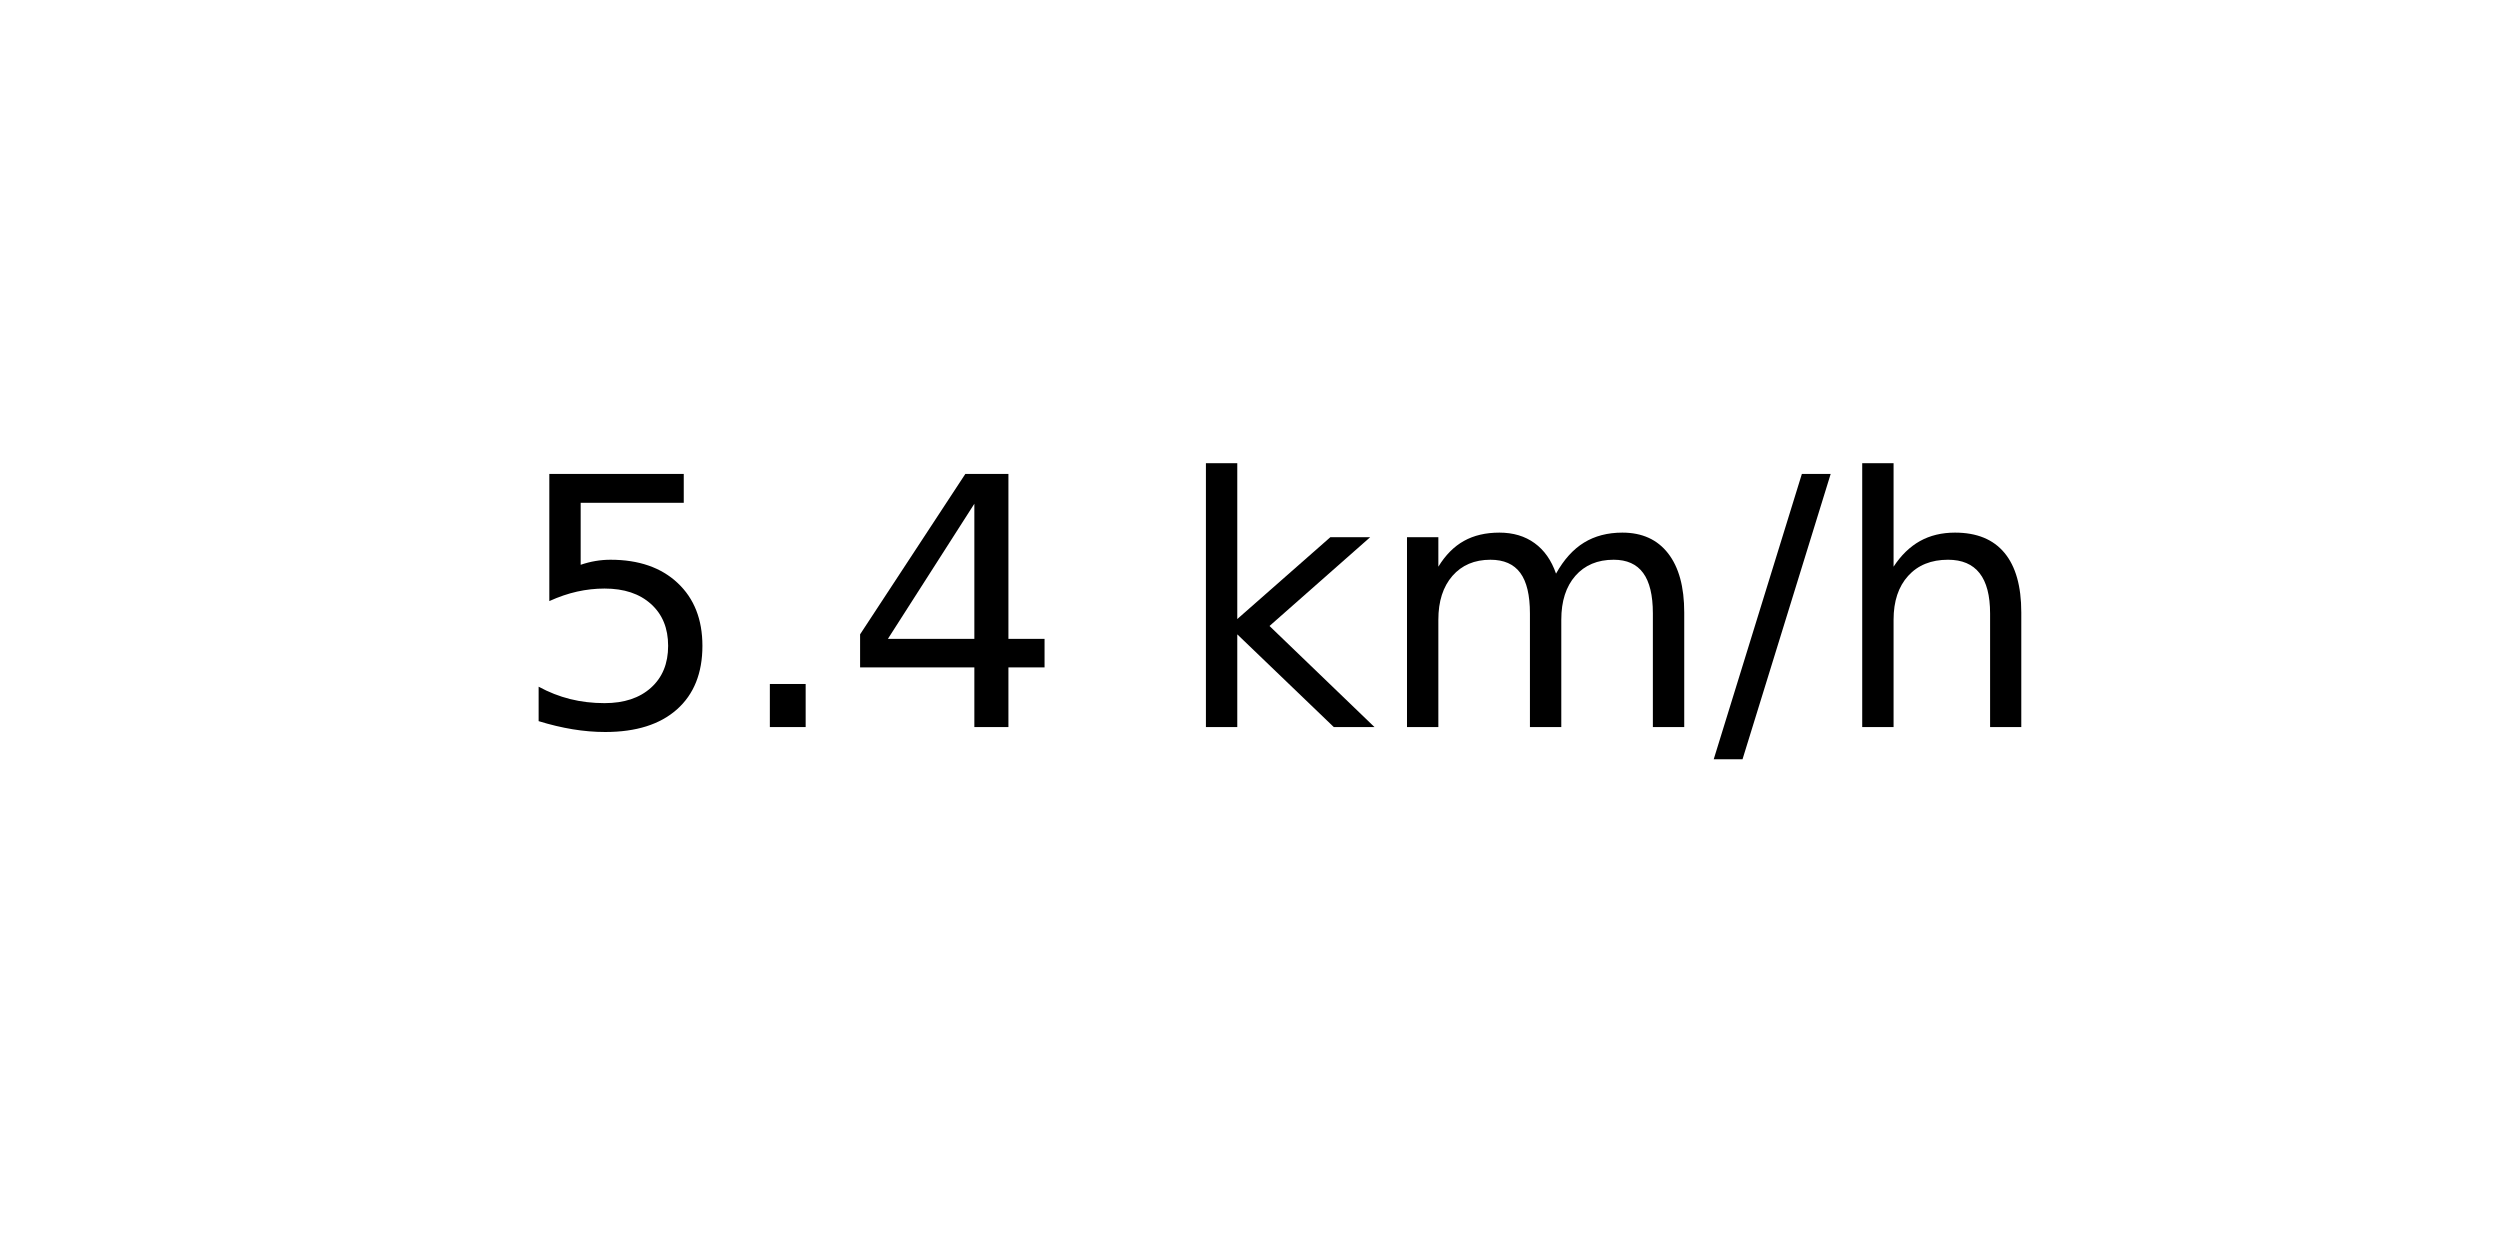
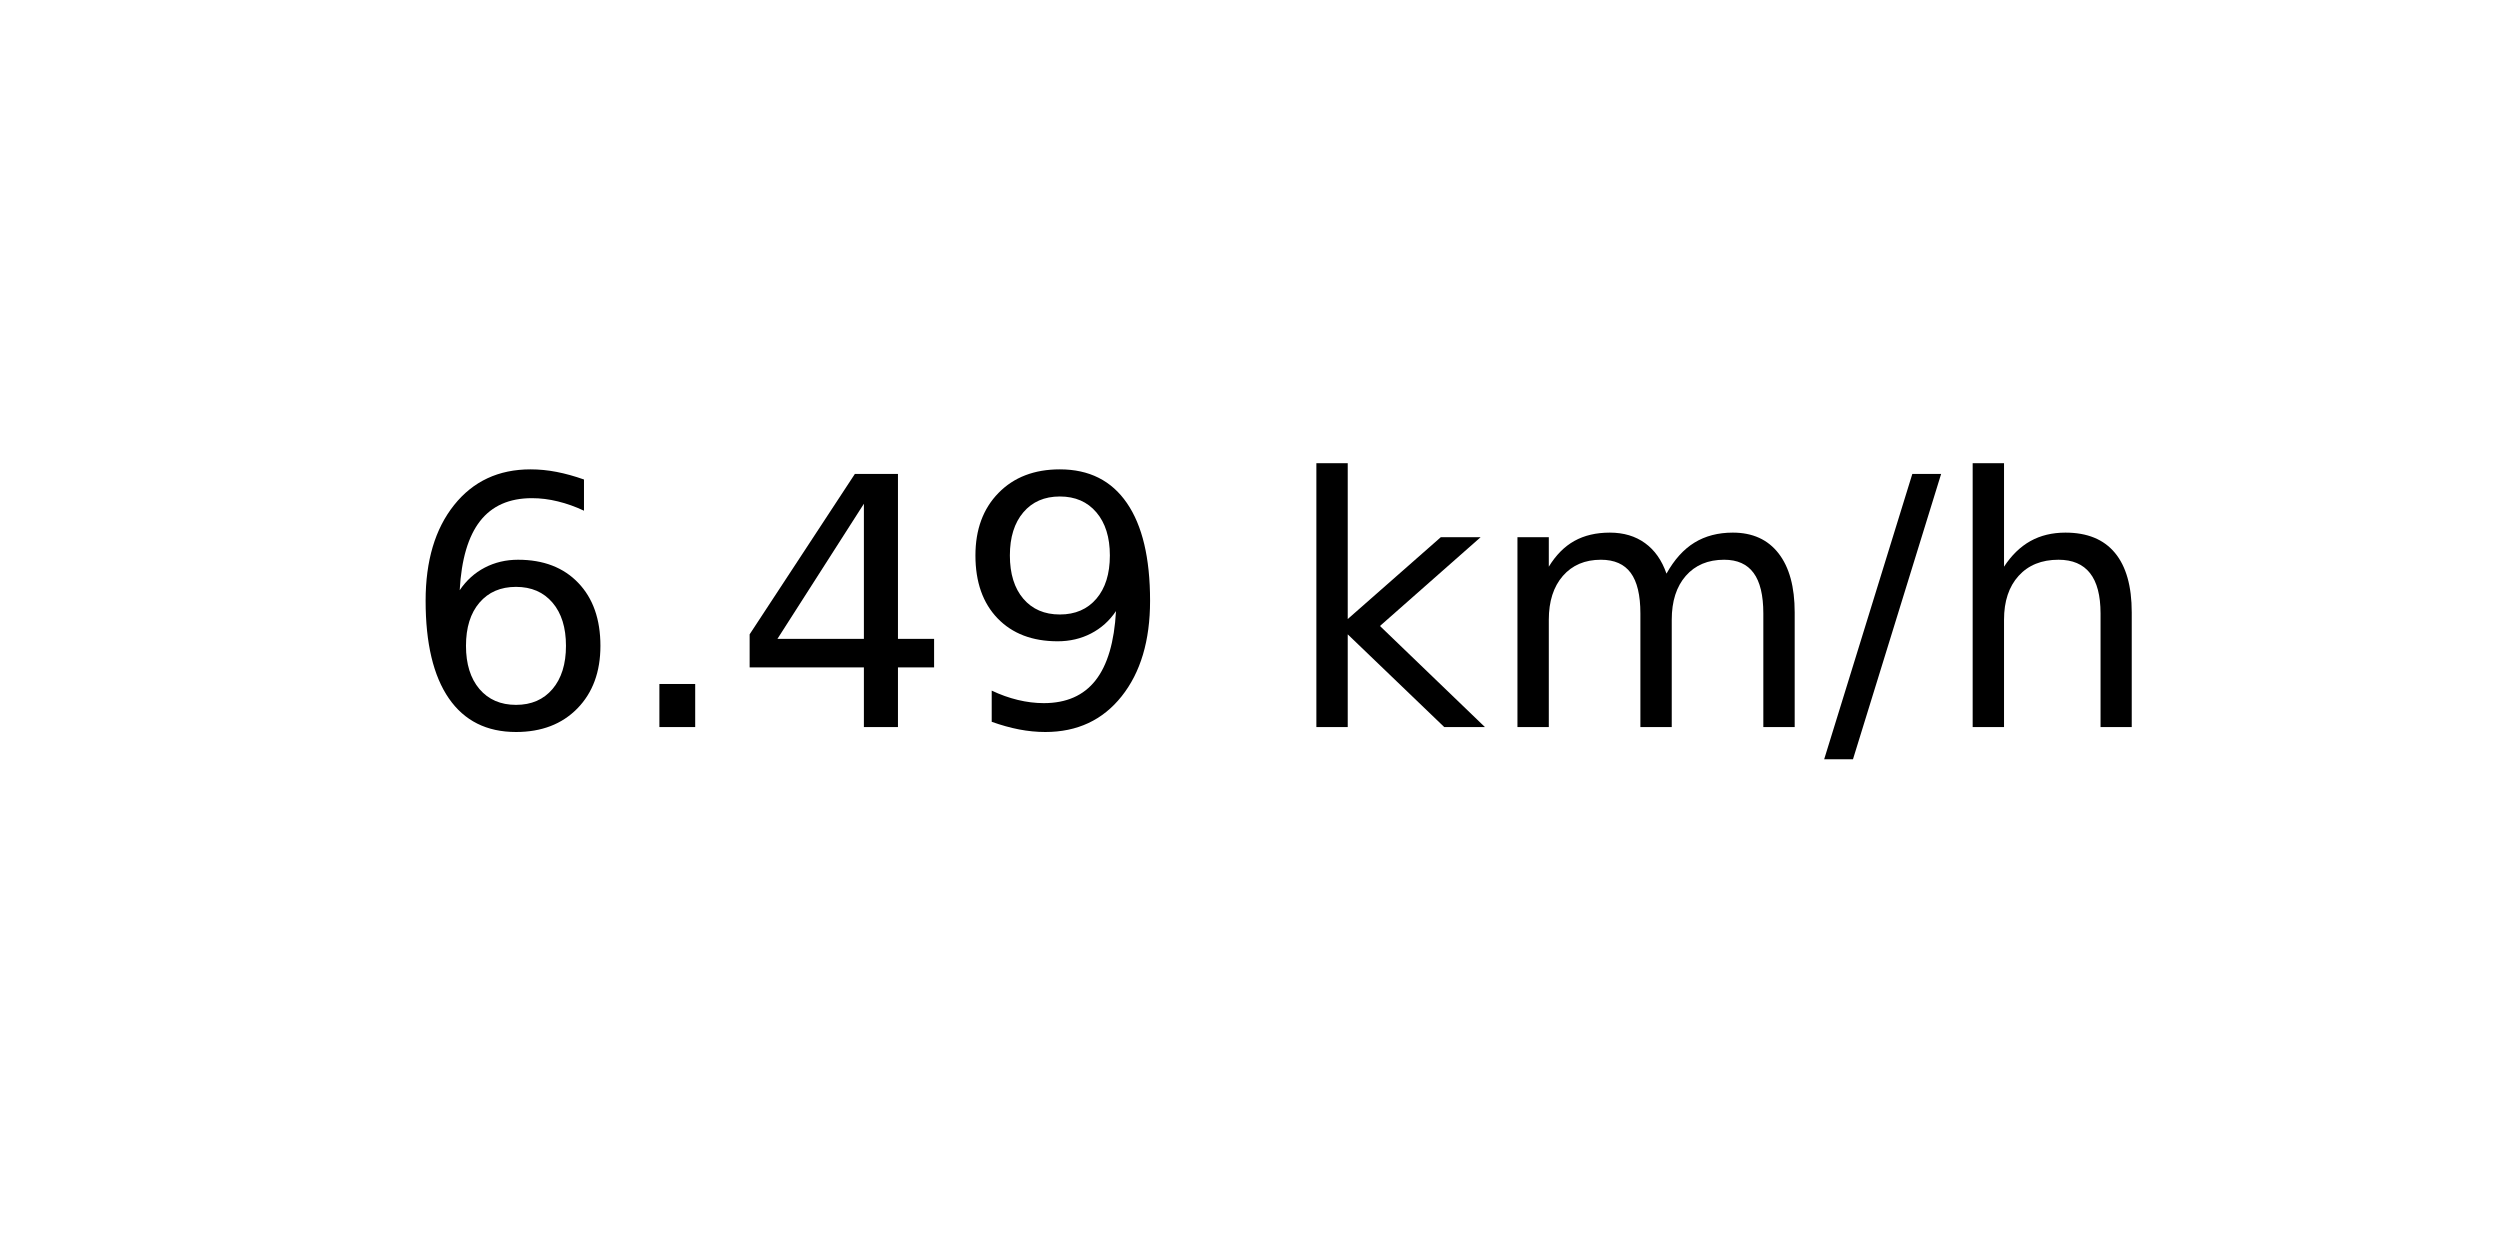
<svg xmlns="http://www.w3.org/2000/svg" xmlns:xlink="http://www.w3.org/1999/xlink" width="72pt" height="36pt" viewBox="0 0 72 36" version="1.1">
  <defs>
    <style type="text/css">*{stroke-linejoin: round; stroke-linecap: butt}</style>
  </defs>
  <g id="figure_1">
    <g id="axes_1">
      <g id="text_1">
-         <g transform="translate(14.74062 20.93937) scale(0.1 -0.1)">
+         <g transform="translate(11.55937 20.93937) scale(0.1 -0.1)">
          <defs>
-             <path id="DejaVuSans-35" d="M 691 4666  L 3169 4666  L 3169 4134  L 1269 4134  L 1269 2991  Q 1406 3038 1543 3061  Q 1681 3084 1819 3084  Q 2600 3084 3056 2656  Q 3513 2228 3513 1497  Q 3513 744 3044 326  Q 2575 -91 1722 -91  Q 1428 -91 1123 -41  Q 819 9 494 109  L 494 744  Q 775 591 1075 516  Q 1375 441 1709 441  Q 2250 441 2565 725  Q 2881 1009 2881 1497  Q 2881 1984 2565 2268  Q 2250 2553 1709 2553  Q 1456 2553 1204 2497  Q 953 2441 691 2322  L 691 4666  z " transform="scale(0.015625)" />
+             <path id="DejaVuSans-36" d="M 2113 2584  Q 1688 2584 1439 2293  Q 1191 2003 1191 1497  Q 1191 994 1439 701  Q 1688 409 2113 409  Q 2538 409 2786 701  Q 3034 994 3034 1497  Q 3034 2003 2786 2293  Q 2538 2584 2113 2584  z M 3366 4563  L 3366 3988  Q 3128 4100 2886 4159  Q 2644 4219 2406 4219  Q 1781 4219 1451 3797  Q 1122 3375 1075 2522  Q 1259 2794 1537 2939  Q 1816 3084 2150 3084  Q 2853 3084 3261 2657  Q 3669 2231 3669 1497  Q 3669 778 3244 343  Q 2819 -91 2113 -91  Q 1303 -91 875 529  Q 447 1150 447 2328  Q 447 3434 972 4092  Q 1497 4750 2381 4750  Q 2619 4750 2861 4703  Q 3103 4656 3366 4563  z " transform="scale(0.015625)" />
            <path id="DejaVuSans-2e" d="M 684 794  L 1344 794  L 1344 0  L 684 0  L 684 794  z " transform="scale(0.015625)" />
            <path id="DejaVuSans-34" d="M 2419 4116  L 825 1625  L 2419 1625  L 2419 4116  z M 2253 4666  L 3047 4666  L 3047 1625  L 3713 1625  L 3713 1100  L 3047 1100  L 3047 0  L 2419 0  L 2419 1100  L 313 1100  L 313 1709  L 2253 4666  z " transform="scale(0.015625)" />
+             <path id="DejaVuSans-39" d="M 703 97  L 703 672  Q 941 559 1184 500  Q 1428 441 1663 441  Q 2288 441 2617 861  Q 2947 1281 2994 2138  Q 2813 1869 2534 1725  Q 2256 1581 1919 1581  Q 1219 1581 811 2004  Q 403 2428 403 3163  Q 403 3881 828 4315  Q 1253 4750 1959 4750  Q 2769 4750 3195 4129  Q 3622 3509 3622 2328  Q 3622 1225 3098 567  Q 2575 -91 1691 -91  Q 1453 -91 1209 -44  Q 966 3 703 97  z M 1959 2075  Q 2384 2075 2632 2365  Q 2881 2656 2881 3163  Q 2881 3666 2632 3958  Q 2384 4250 1959 4250  Q 1534 4250 1286 3958  Q 1038 3666 1038 3163  Q 1038 2656 1286 2365  Q 1534 2075 1959 2075  z " transform="scale(0.015625)" />
            <path id="DejaVuSans-20" transform="scale(0.015625)" />
            <path id="DejaVuSans-6b" d="M 581 4863  L 1159 4863  L 1159 1991  L 2875 3500  L 3609 3500  L 1753 1863  L 3688 0  L 2938 0  L 1159 1709  L 1159 0  L 581 0  L 581 4863  z " transform="scale(0.015625)" />
            <path id="DejaVuSans-6d" d="M 3328 2828  Q 3544 3216 3844 3400  Q 4144 3584 4550 3584  Q 5097 3584 5394 3201  Q 5691 2819 5691 2113  L 5691 0  L 5113 0  L 5113 2094  Q 5113 2597 4934 2840  Q 4756 3084 4391 3084  Q 3944 3084 3684 2787  Q 3425 2491 3425 1978  L 3425 0  L 2847 0  L 2847 2094  Q 2847 2600 2669 2842  Q 2491 3084 2119 3084  Q 1678 3084 1418 2786  Q 1159 2488 1159 1978  L 1159 0  L 581 0  L 581 3500  L 1159 3500  L 1159 2956  Q 1356 3278 1631 3431  Q 1906 3584 2284 3584  Q 2666 3584 2933 3390  Q 3200 3197 3328 2828  z " transform="scale(0.015625)" />
            <path id="DejaVuSans-2f" d="M 1625 4666  L 2156 4666  L 531 -594  L 0 -594  L 1625 4666  z " transform="scale(0.015625)" />
            <path id="DejaVuSans-68" d="M 3513 2113  L 3513 0  L 2938 0  L 2938 2094  Q 2938 2591 2744 2837  Q 2550 3084 2163 3084  Q 1697 3084 1428 2787  Q 1159 2491 1159 1978  L 1159 0  L 581 0  L 581 4863  L 1159 4863  L 1159 2956  Q 1366 3272 1645 3428  Q 1925 3584 2291 3584  Q 2894 3584 3203 3211  Q 3513 2838 3513 2113  z " transform="scale(0.015625)" />
          </defs>
-           <use xlink:href="#DejaVuSans-35" />
+           <use xlink:href="#DejaVuSans-36" />
          <use xlink:href="#DejaVuSans-2e" x="63.623" />
          <use xlink:href="#DejaVuSans-34" x="95.41" />
-           <use xlink:href="#DejaVuSans-20" x="159.033" />
-           <use xlink:href="#DejaVuSans-6b" x="190.82" />
-           <use xlink:href="#DejaVuSans-6d" x="248.73" />
-           <use xlink:href="#DejaVuSans-2f" x="346.143" />
-           <use xlink:href="#DejaVuSans-68" x="379.834" />
+           <use xlink:href="#DejaVuSans-39" x="159.033" />
+           <use xlink:href="#DejaVuSans-20" x="222.656" />
+           <use xlink:href="#DejaVuSans-6b" x="254.443" />
+           <use xlink:href="#DejaVuSans-6d" x="312.354" />
+           <use xlink:href="#DejaVuSans-2f" x="409.766" />
+           <use xlink:href="#DejaVuSans-68" x="443.457" />
        </g>
      </g>
    </g>
  </g>
</svg>
